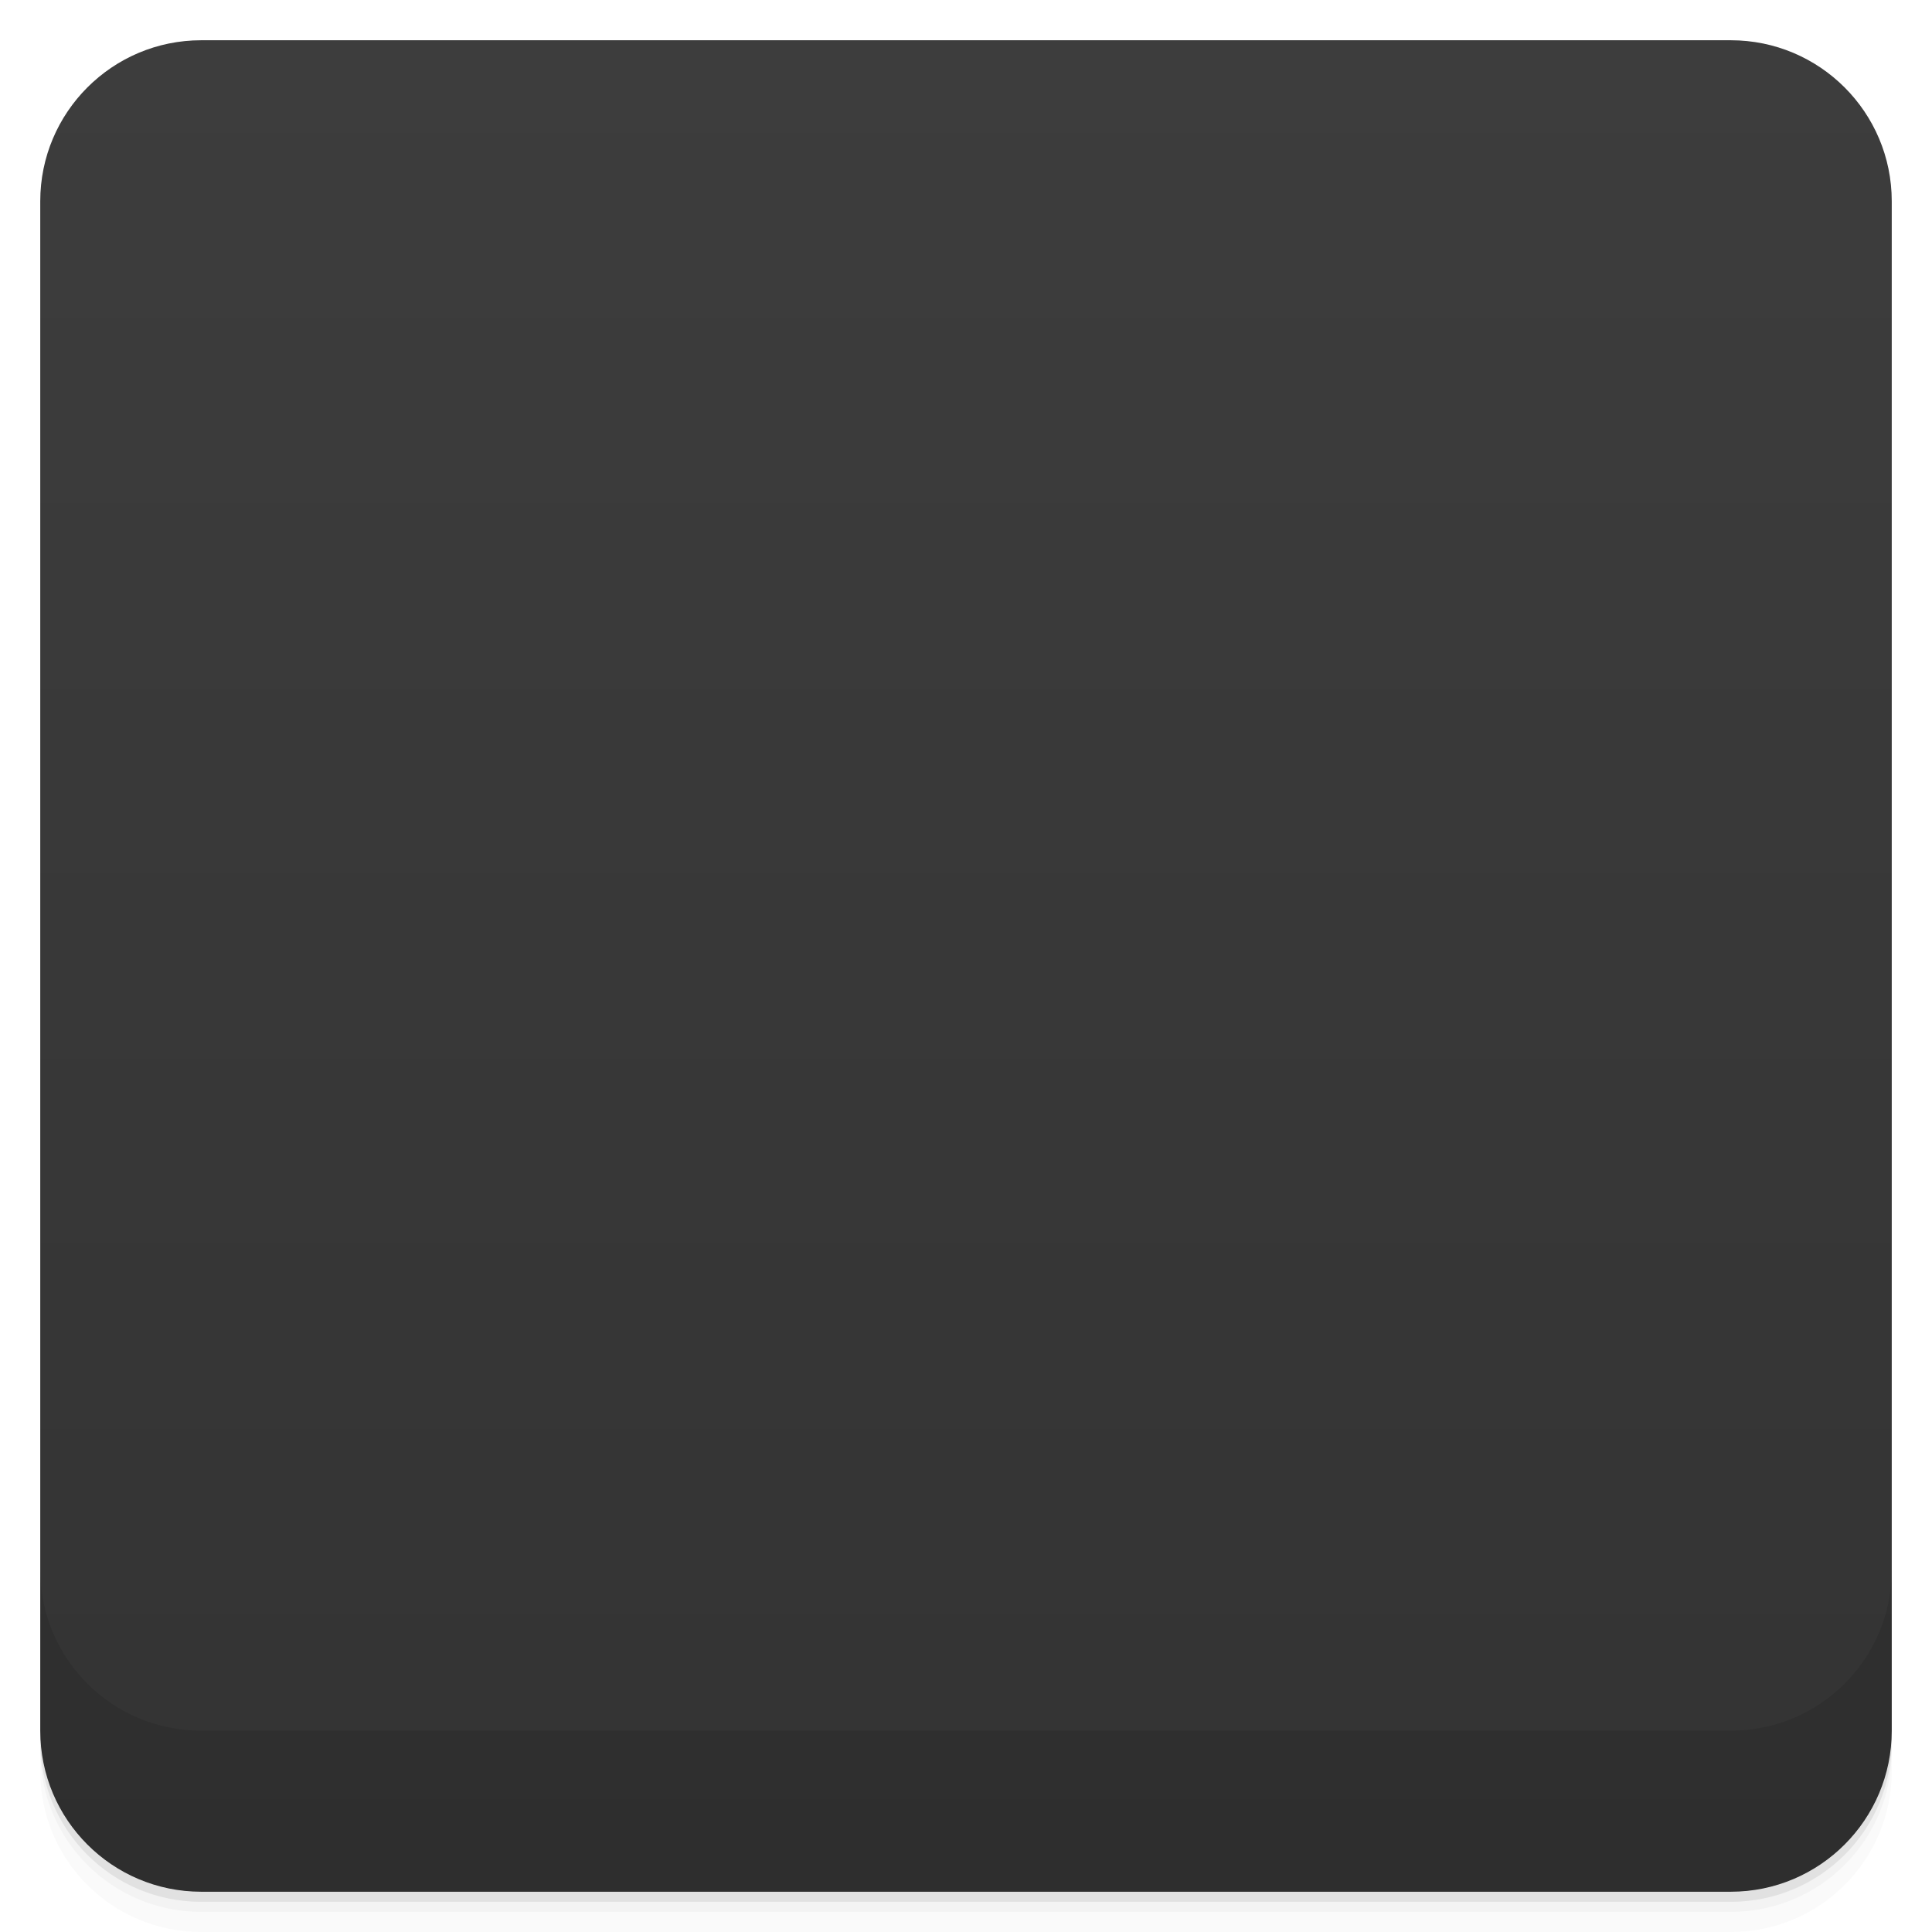
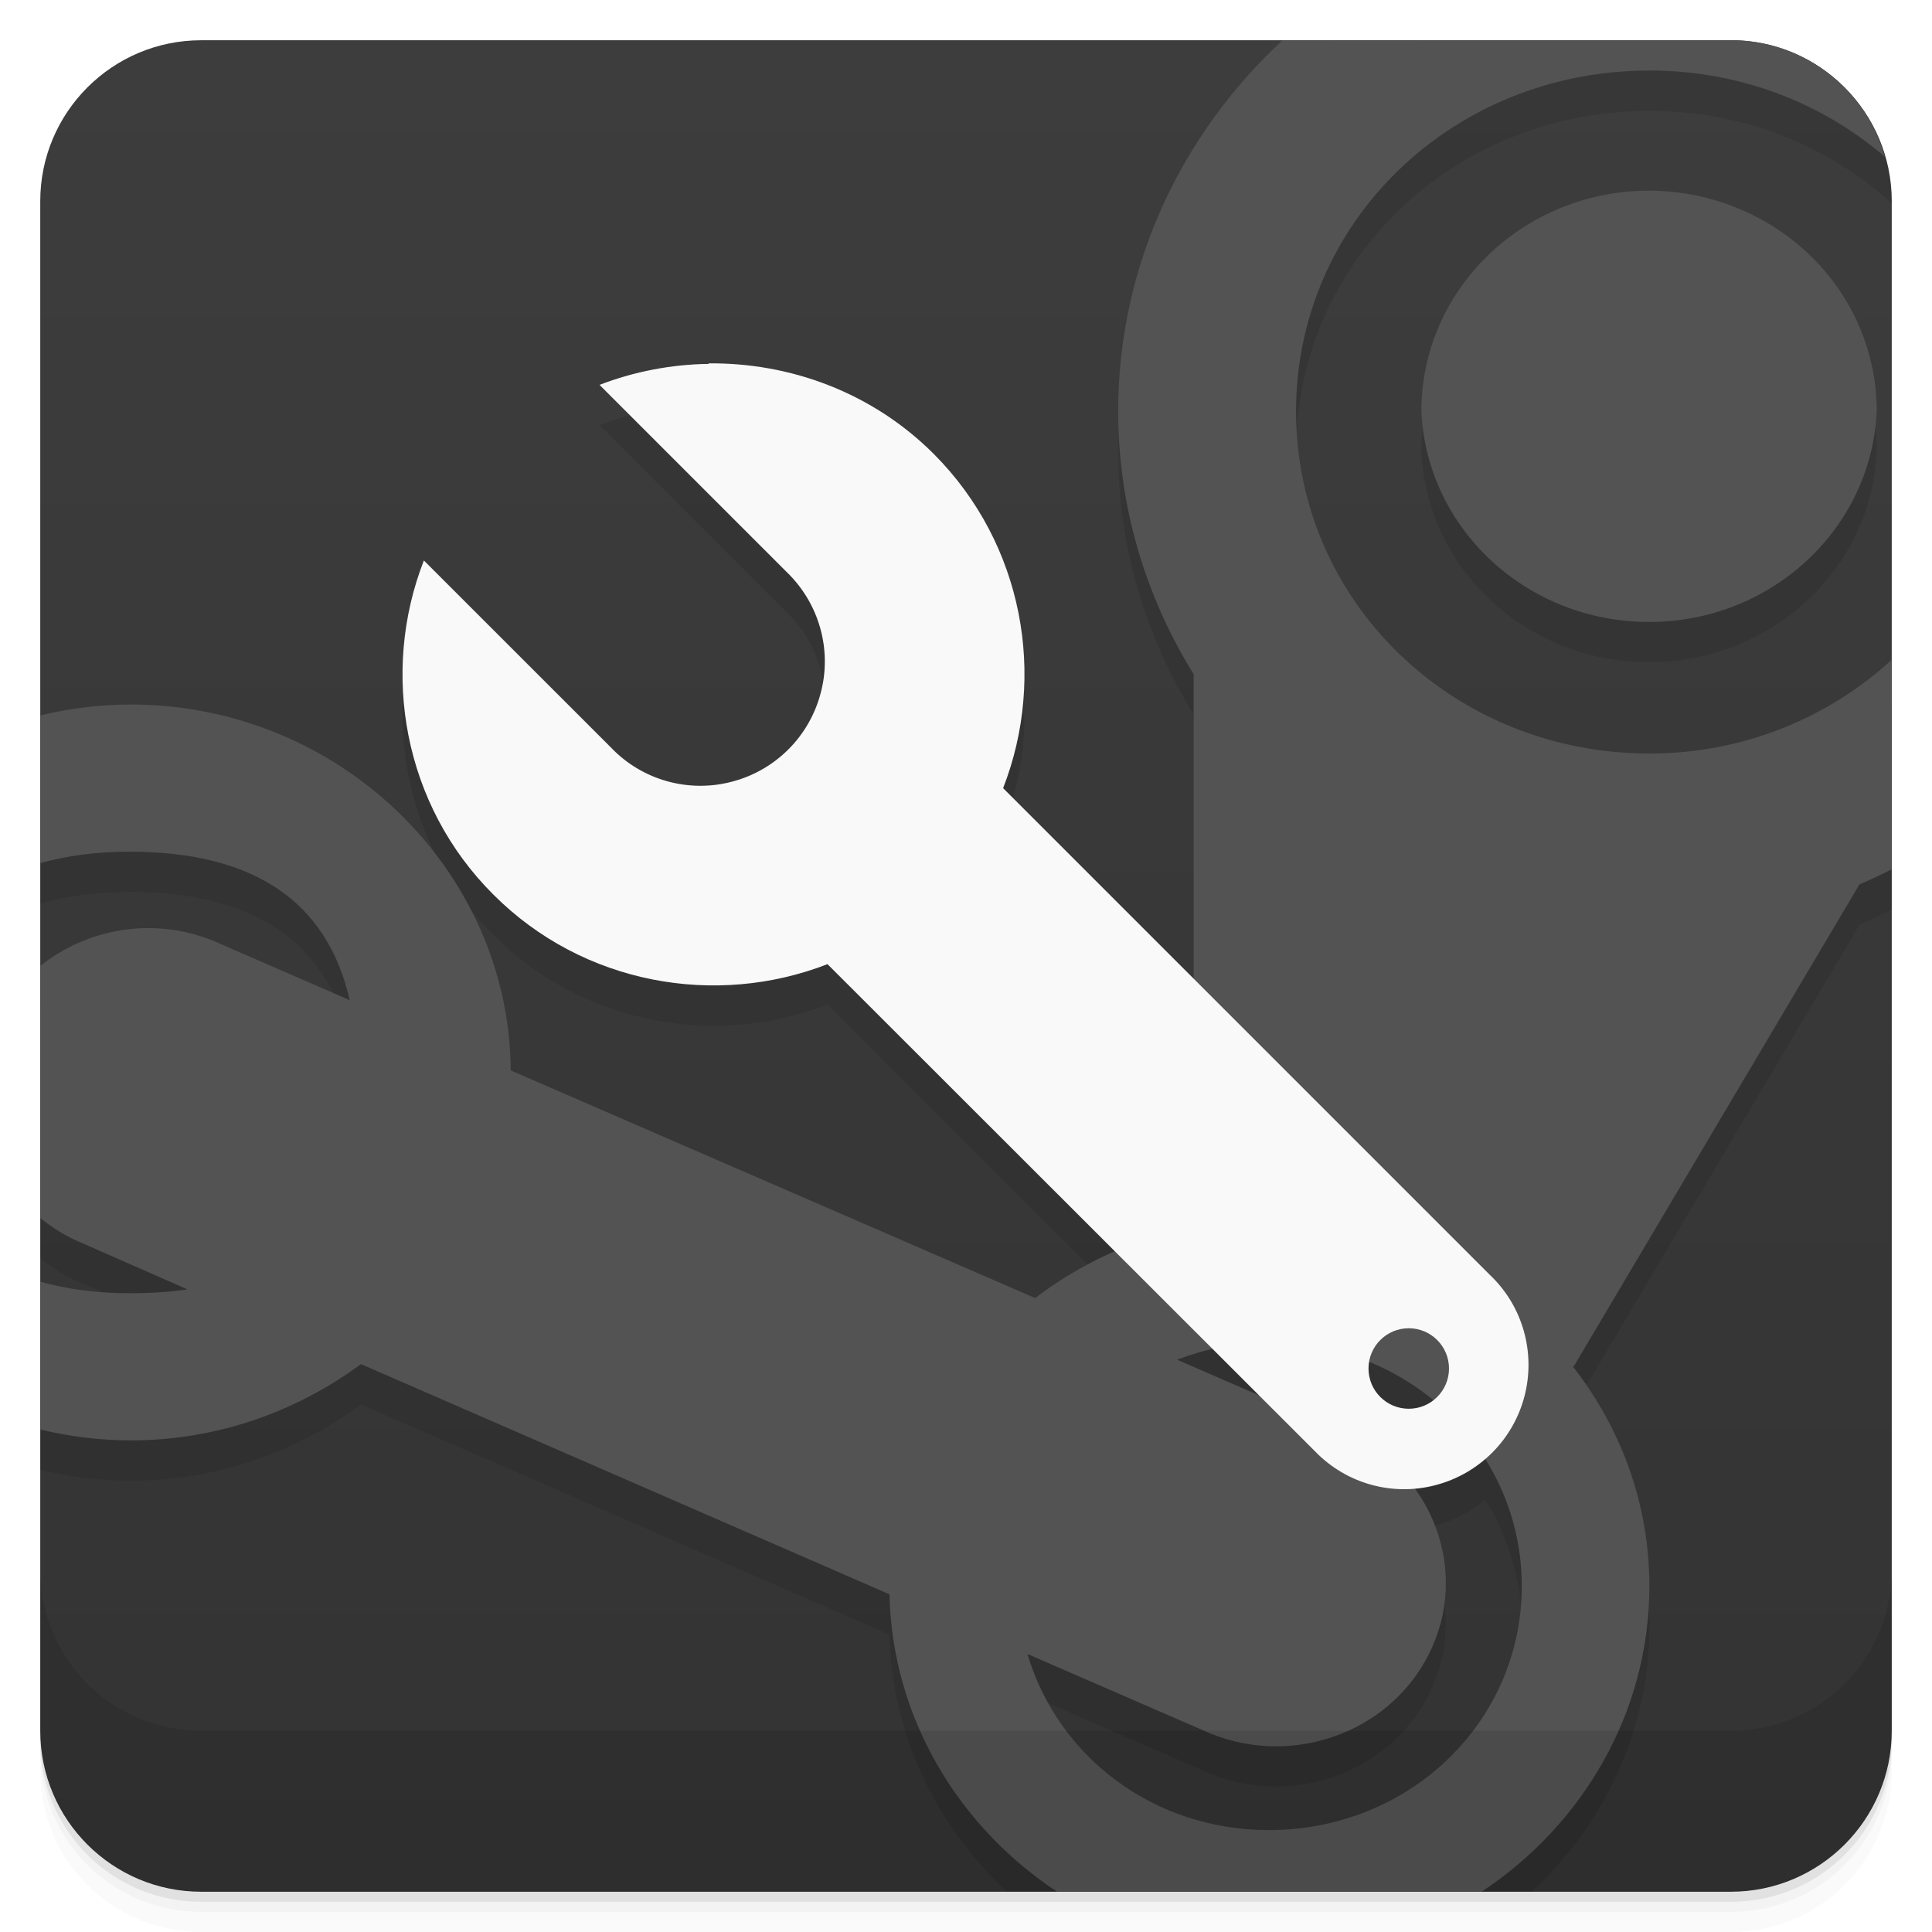
- <svg viewBox="0 0 48 48">
+ <svg xmlns="http://www.w3.org/2000/svg" version="1.1" viewBox="0 0 48 48">
  <defs>
-     <linearGradient id="linearGradient3764" x1="1" x2="47" gradientUnits="userSpaceOnUse" gradientTransform="translate(-48,0.00221467)">
-       <stop stop-color="#333" stop-opacity="1" />
-       <stop offset="1" stop-color="#3d3d3d" stop-opacity="1" />
+     <linearGradient id="bg" x2="0" y1="1" y2="47" gradientUnits="userSpaceOnUse">
+       <stop style="stop-color:#3d3d3d" offset="0" />
+       <stop style="stop-color:#333" offset="1" />
    </linearGradient>
-     <clipPath id="clipPath-319814601">
-       <g transform="translate(0,-1004.362)">
-         <rect rx="4" y="1005.36" x="1" height="46" width="46" fill="#1890d0" />
-       </g>
-     </clipPath>
-     <clipPath id="clipPath-333124746">
-       <g transform="translate(0,-1004.362)">
-         <rect rx="4" y="1005.36" x="1" height="46" width="46" fill="#1890d0" />
-       </g>
-     </clipPath>
  </defs>
-   <g>
-     <path d="m 1 43 l 0 0.25 c 0 2.216 1.784 4 4 4 l 38 0 c 2.216 0 4 -1.784 4 -4 l 0 -0.25 c 0 2.216 -1.784 4 -4 4 l -38 0 c -2.216 0 -4 -1.784 -4 -4 z m 0 0.5 l 0 0.5 c 0 2.216 1.784 4 4 4 l 38 0 c 2.216 0 4 -1.784 4 -4 l 0 -0.5 c 0 2.216 -1.784 4 -4 4 l -38 0 c -2.216 0 -4 -1.784 -4 -4 z" opacity="0.02" />
-     <path d="m 1 43.25 l 0 0.25 c 0 2.216 1.784 4 4 4 l 38 0 c 2.216 0 4 -1.784 4 -4 l 0 -0.25 c 0 2.216 -1.784 4 -4 4 l -38 0 c -2.216 0 -4 -1.784 -4 -4 z" opacity="0.05" />
-     <path d="m 1 43 l 0 0.25 c 0 2.216 1.784 4 4 4 l 38 0 c 2.216 0 4 -1.784 4 -4 l 0 -0.25 c 0 2.216 -1.784 4 -4 4 l -38 0 c -2.216 0 -4 -1.784 -4 -4 z" opacity="0.1" />
-   </g>
-   <g>
-     <rect width="46" height="46" x="-47" y="1" rx="4" transform="matrix(0,-1,1,0,0,0)" fill="url(#linearGradient3764)" fill-opacity="1" />
-   </g>
-   <g>
-     <g clip-path="url(#clipPath-319814601)">
-       <g opacity="0.1">
-         <g>
-           <path d="m 34.688 0 c -4.109 2.172 -6.906 6.391 -6.906 11.219 c 0 2.383 0.688 4.617 1.875 6.531 l 0 13.719 c -1.461 0.293 -2.801 0.914 -3.938 1.781 l -13.03 -5.656 c -0.035 -4.988 -4.273 -9.09 -9.438 -9.09 c -1.145 0 -2.23 0.195 -3.25 0.563 l 0 3.75 c 0.852 -0.434 1.922 -0.656 3.219 -0.656 c 3.094 0 4.91 1.238 5.469 3.688 l -3.375 -1.469 c -2 -0.82 -4.277 -0.016 -5.313 1.781 l 0 3.969 c 0.445 0.758 1.145 1.387 2.031 1.75 l 2.625 1.156 c -0.438 0.066 -0.93 0.094 -1.438 0.094 c -1.297 0 -2.367 -0.227 -3.219 -0.656 l 0 3.75 c 1.02 0.367 2.105 0.563 3.25 0.563 c 2.148 0 4.125 -0.719 5.719 -1.895 l 13.13 5.719 c 0.066 3.066 1.715 5.785 4.188 7.406 l 10.5 0 c 2.523 -1.656 4.191 -4.461 4.191 -7.605 c 0 -2.055 -0.707 -3.934 -1.906 -5.469 l 0.031 0 l 7.094 -11.969 c 0.633 -0.266 1.23 -0.578 1.816 -0.938 l 0 -5.719 c -1.602 2.066 -4.141 3.406 -7.03 3.406 c -4.883 0 -8.781 -3.777 -8.781 -8.5 c 0 -4.723 3.898 -8.469 8.781 -8.469 c 2.895 0 5.438 1.32 7.03 3.375 l 0 -5.688 c -0.25 -0.152 -0.492 -0.301 -0.75 -0.437 l -12.566 0 m 5.867 5.746 c -2.961 0.211 -5.254 2.598 -5.25 5.469 c 0.133 2.93 2.629 5.234 5.656 5.234 c 3.03 0 5.523 -2.305 5.656 -5.234 c 0.004 -1.52 -0.648 -2.973 -1.797 -4.01 c -1.152 -1.035 -2.695 -1.566 -4.262 -1.457 m -9.04 28.594 c 3.492 0 6.281 2.688 6.281 6.06 c 0 3.375 -2.793 6.06 -6.281 6.06 c -2.883 0 -5.25 -1.836 -6 -4.375 l 4.531 1.969 c 2.141 0.879 4.625 -0.086 5.531 -2.156 c 0.91 -2.063 -0.109 -4.465 -2.25 -5.344 l -4.094 -1.781 c 0.711 -0.266 1.473 -0.438 2.281 -0.438 m 0 0.004" stroke="none" fill-rule="nonzero" fill-opacity="1" fill="#000" />
-           <path d="m 17.609 10 c -0.918 0.012 -1.84 0.188 -2.711 0.523 l 4.652 4.652 c 0.805 0.777 1.129 1.926 0.844 3 c -0.281 1.082 -1.125 1.926 -2.207 2.207 c -1.078 0.285 -2.23 -0.039 -3 -0.844 l -4.652 -4.652 c -1.082 2.77 -0.512 6.07 1.727 8.301 c 2.234 2.238 5.531 2.805 8.301 1.727 l 12.11 12.1 c 0.773 0.805 1.922 1.129 3 0.844 c 1.078 -0.281 1.926 -1.125 2.207 -2.207 c 0.281 -1.078 -0.039 -2.23 -0.844 -3 l -12.11 -12.11 c 1.082 -2.77 0.512 -6.06 -1.723 -8.301 c -1.539 -1.539 -3.582 -2.27 -5.594 -2.25 m 17.215 23.773 c 0.578 0 1.047 0.473 1.047 1.051 c 0 0.578 -0.465 1.047 -1.047 1.047 c -0.578 0 -1.051 -0.469 -1.051 -1.047 c 0 -0.578 0.469 -1.051 1.051 -1.051 m 0 0" stroke="none" fill-rule="nonzero" fill-opacity="1" fill="#000" />
-         </g>
-       </g>
-     </g>
-   </g>
-   <g>
-     <g clip-path="url(#clipPath-333124746)">
-       <g transform="translate(0,-1)">
-         <g>
-           <path d="m 34.688 0 c -4.109 2.172 -6.906 6.391 -6.906 11.219 c 0 2.383 0.688 4.617 1.875 6.531 l 0 13.719 c -1.461 0.293 -2.801 0.914 -3.938 1.781 l -13.03 -5.656 c -0.035 -4.988 -4.273 -9.09 -9.438 -9.09 c -1.145 0 -2.23 0.195 -3.25 0.563 l 0 3.75 c 0.852 -0.434 1.922 -0.656 3.219 -0.656 c 3.094 0 4.91 1.238 5.469 3.688 l -3.375 -1.469 c -2 -0.82 -4.277 -0.016 -5.313 1.781 l 0 3.969 c 0.445 0.758 1.145 1.387 2.031 1.75 l 2.625 1.156 c -0.438 0.066 -0.93 0.094 -1.438 0.094 c -1.297 0 -2.367 -0.227 -3.219 -0.656 l 0 3.75 c 1.02 0.367 2.105 0.563 3.25 0.563 c 2.148 0 4.125 -0.719 5.719 -1.895 l 13.13 5.719 c 0.066 3.066 1.715 5.785 4.188 7.406 l 10.5 0 c 2.523 -1.656 4.191 -4.461 4.191 -7.605 c 0 -2.055 -0.707 -3.934 -1.906 -5.469 l 0.031 0 l 7.094 -11.969 c 0.633 -0.266 1.23 -0.578 1.816 -0.938 l 0 -5.719 c -1.602 2.066 -4.141 3.406 -7.03 3.406 c -4.883 0 -8.781 -3.777 -8.781 -8.5 c 0 -4.723 3.898 -8.469 8.781 -8.469 c 2.895 0 5.438 1.32 7.03 3.375 l 0 -5.688 c -0.25 -0.152 -0.492 -0.301 -0.75 -0.437 l -12.566 0 m 5.867 5.746 c -2.961 0.211 -5.254 2.598 -5.25 5.469 c 0.133 2.93 2.629 5.234 5.656 5.234 c 3.03 0 5.523 -2.305 5.656 -5.234 c 0.004 -1.52 -0.648 -2.973 -1.797 -4.01 c -1.152 -1.035 -2.695 -1.566 -4.262 -1.457 m -9.04 28.594 c 3.492 0 6.281 2.688 6.281 6.06 c 0 3.375 -2.793 6.06 -6.281 6.06 c -2.883 0 -5.25 -1.836 -6 -4.375 l 4.531 1.969 c 2.141 0.879 4.625 -0.086 5.531 -2.156 c 0.91 -2.063 -0.109 -4.465 -2.25 -5.344 l -4.094 -1.781 c 0.711 -0.266 1.473 -0.438 2.281 -0.438 m 0 0.004" fill="#535353" stroke="none" fill-rule="nonzero" fill-opacity="1" />
-           <path d="m 17.609 10 c -0.918 0.012 -1.84 0.188 -2.711 0.523 l 4.652 4.652 c 0.805 0.777 1.129 1.926 0.844 3 c -0.281 1.082 -1.125 1.926 -2.207 2.207 c -1.078 0.285 -2.23 -0.039 -3 -0.844 l -4.652 -4.652 c -1.082 2.77 -0.512 6.07 1.727 8.301 c 2.234 2.238 5.531 2.805 8.301 1.727 l 12.11 12.1 c 0.773 0.805 1.922 1.129 3 0.844 c 1.078 -0.281 1.926 -1.125 2.207 -2.207 c 0.281 -1.078 -0.039 -2.23 -0.844 -3 l -12.11 -12.11 c 1.082 -2.77 0.512 -6.06 -1.723 -8.301 c -1.539 -1.539 -3.582 -2.27 -5.594 -2.25 m 17.215 23.773 c 0.578 0 1.047 0.473 1.047 1.051 c 0 0.578 -0.465 1.047 -1.047 1.047 c -0.578 0 -1.051 -0.469 -1.051 -1.047 c 0 -0.578 0.469 -1.051 1.051 -1.051 m 0 0" fill="#f9f9f9" stroke="none" fill-rule="nonzero" fill-opacity="1" />
-         </g>
-       </g>
-     </g>
-   </g>
-   <g>
-     <g transform="translate(0,-1004.362)">
-       <path d="m 1 1043.36 0 4 c 0 2.216 1.784 4 4 4 l 38 0 c 2.216 0 4 -1.784 4 -4 l 0 -4 c 0 2.216 -1.784 4 -4 4 l -38 0 c -2.216 0 -4 -1.784 -4 -4 z" opacity="0.1" />
-     </g>
-   </g>
+   <path style="opacity:.02" d="m1 43v0.25c0 2.216 1.784 4 4 4h38c2.216 0 4-1.784 4-4v-0.25c0 2.216-1.784 4-4 4h-38c-2.216 0-4-1.784-4-4zm0 0.5v0.5c0 2.216 1.784 4 4 4h38c2.216 0 4-1.784 4-4v-0.5c0 2.216-1.784 4-4 4h-38c-2.216 0-4-1.784-4-4z" />
+   <path style="opacity:.05" d="m1 43.25v0.25c0 2.216 1.784 4 4 4h38c2.216 0 4-1.784 4-4v-0.25c0 2.216-1.784 4-4 4h-38c-2.216 0-4-1.784-4-4z" />
+   <path style="opacity:.1" d="m1 43v0.25c0 2.216 1.784 4 4 4h38c2.216 0 4-1.784 4-4v-0.25c0 2.216-1.784 4-4 4h-38c-2.216 0-4-1.784-4-4z" />
+   <rect style="fill:url(#bg)" rx="4" height="46" width="46" y="1" x="1" />
+   <path style="opacity:.1" d="m33.09 1c-3.218 2.335-5.309 6.048-5.309 10.219 0 2.383 0.688 4.617 1.875 6.531v7.566l-4.734-4.734c1.082-2.77 0.512-6.062-1.723-8.303-1.539-1.539-3.582-2.27-5.594-2.25v0.012c-0.918 0.012-1.839 0.187-2.71 0.521l4.652 4.653c0.805 0.777 1.129 1.926 0.844 3-0.281 1.082-1.125 1.926-2.207 2.207-1.078 0.285-2.23-0.039-3-0.844l-4.653-4.652c-1.082 2.77-0.512 6.07 1.727 8.301 2.234 2.238 5.531 2.806 8.301 1.728l7.142 7.137c-0.709 0.31-1.376 0.696-1.982 1.158l-13.03-5.656c-0.035-4.988-4.272-9.09-9.437-9.09-0.779 0-1.53 0.098-2.252 0.271v3.67c0.65-0.182 1.383-0.285 2.221-0.285 3.094 0 4.91 1.24 5.469 3.69l-3.375-1.469c-1.494-0.613-3.144-0.318-4.314 0.619v6.262c0.308 0.245 0.648 0.462 1.031 0.619l2.625 1.154c-0.438 0.066-0.929 0.096-1.437 0.096-0.837 0-1.569-0.105-2.219-0.287v3.672c0.722 0.173 1.471 0.271 2.25 0.271 2.148 0 4.125-0.718 5.719-1.894l13.131 5.718c0.053 2.5 1.171 4.758 2.918 6.389h13.037c1.792-1.675 2.924-4.012 2.924-6.588 0-2.055-0.708-3.934-1.907-5.469h0.032l7.093-11.968c0.275-0.116 0.54-0.243 0.803-0.375v-5.205c-1.57 1.436-3.674 2.328-6.018 2.328-4.883 0-8.781-3.777-8.781-8.5 0-4.723 3.898-8.469 8.781-8.469 2.347 0 4.453 0.878 6.018 2.301v-0.055c0-2.216-1.784-4-4-4h-9.91zm8.062 4.74c-0.194-0.006-0.39-0.002-0.586 0.012l-0.002-0.002c-2.961 0.211-5.254 2.598-5.25 5.469 0.133 2.93 2.63 5.234 5.657 5.234 3.03 0 5.523-2.305 5.656-5.234 0.004-1.52-0.65-2.973-1.799-4.01-1.008-0.906-2.315-1.426-3.676-1.469zm-11.017 28.783l1.14 1.139-2.031-0.883c0.287-0.107 0.588-0.184 0.891-0.256zm3.881 0.311c0.584 0.241 1.12 0.564 1.595 0.955a1 1 0 0 1 -0.611 0.211 1 1 0 0 1 -1 -1 1 1 0 0 1 0.016 -0.166zm2.879 2.416c0.576 0.917 0.914 1.995 0.914 3.156 0 3.375-2.794 6.061-6.282 6.061-2.883 0-5.25-1.836-6-4.375l4.532 1.969c2.141 0.879 4.625-0.087 5.531-2.157 0.589-1.335 0.359-2.805-0.449-3.92 0.176-0.014 0.352-0.039 0.527-0.086 0.461-0.12 0.876-0.347 1.227-0.648z" />
+   <path style="fill:#535353" d="m31.865 1c-2.514 2.329-4.084 5.603-4.084 9.219 0 2.383 0.688 4.617 1.875 6.531v13.719c-1.461 0.293-2.8 0.914-3.938 1.781l-13.029-5.656c-0.035-4.988-4.272-9.09-9.438-9.09-0.779 0-1.53 0.098-2.252 0.271v3.67c0.65-0.182 1.383-0.285 2.221-0.285 3.094 0 4.91 1.24 5.469 3.689l-3.375-1.469c-1.494-0.613-3.143-0.318-4.314 0.619v6.262c0.308 0.246 0.648 0.462 1.031 0.619l2.625 1.154c-0.438 0.066-0.929 0.096-1.438 0.096-0.837 0-1.569-0.105-2.219-0.287v3.672c0.722 0.174 1.471 0.271 2.25 0.271 2.148 0 4.125-0.719 5.719-1.895l13.131 5.719c0.066 3.056 1.705 5.766 4.164 7.389h10.547c2.509-1.658 4.168-4.454 4.168-7.588 0-2.055-0.707-3.934-1.906-5.469h0.031l7.094-11.969c0.274-0.116 0.539-0.243 0.802-0.375v-5.205c-1.57 1.436-3.674 2.328-6.018 2.328-4.883 0-8.781-3.777-8.781-8.5s3.898-8.469 8.781-8.469c2.261 0 4.301 0.813 5.848 2.144-0.478-1.674-1.999-2.899-3.83-2.899zm9.287 3.74c-0.194-0.006-0.39-0.002-0.586 0.012l-0.002-0.002c-2.961 0.211-5.254 2.598-5.25 5.469 0.133 2.93 2.629 5.234 5.656 5.234 3.03 0 5.523-2.305 5.656-5.234 0.004-1.52-0.65-2.973-1.799-4.01-1.008-0.906-2.315-1.426-3.676-1.469zm-9.627 28.602 0.002 0.004c3.492 0 6.281 2.688 6.281 6.061 0 3.375-2.793 6.061-6.281 6.061-2.883 0-5.25-1.836-6-4.375l4.531 1.969c2.141 0.879 4.625-0.086 5.531-2.156 0.91-2.063-0.109-4.465-2.25-5.344l-4.096-1.781c0.711-0.266 1.473-0.438 2.281-0.438z" />
+   <path style="opacity:.1" d="m1 39v4c0 2.216 1.784 4 4 4h38c2.216 0 4-1.784 4-4v-4c0 2.216-1.784 4-4 4h-38c-2.216 0-4-1.784-4-4z" />
+   <path style="fill:#f9f9f9" d="m17.605 9.029v0.012c-0.918 0.012-1.839 0.186-2.71 0.521l4.652 4.652c0.805 0.777 1.129 1.926 0.844 3-0.281 1.082-1.125 1.926-2.207 2.207-1.078 0.285-2.23-0.039-3-0.844l-4.653-4.652c-1.082 2.77-0.512 6.07 1.727 8.301 2.234 2.238 5.531 2.806 8.301 1.728l12.109 12.1c0.773 0.805 1.922 1.128 3 0.843 1.078-0.281 1.926-1.125 2.207-2.207 0.281-1.078-0.039-2.23-0.844-3l-12.109-12.109c1.082-2.77 0.512-6.062-1.723-8.303-1.539-1.539-3.582-2.27-5.594-2.25zm17.395 23.971a1 1 0 0 1 1 1 1 1 0 0 1 -1 1 1 1 0 0 1 -1 -1 1 1 0 0 1 1 -1z" />
</svg>
